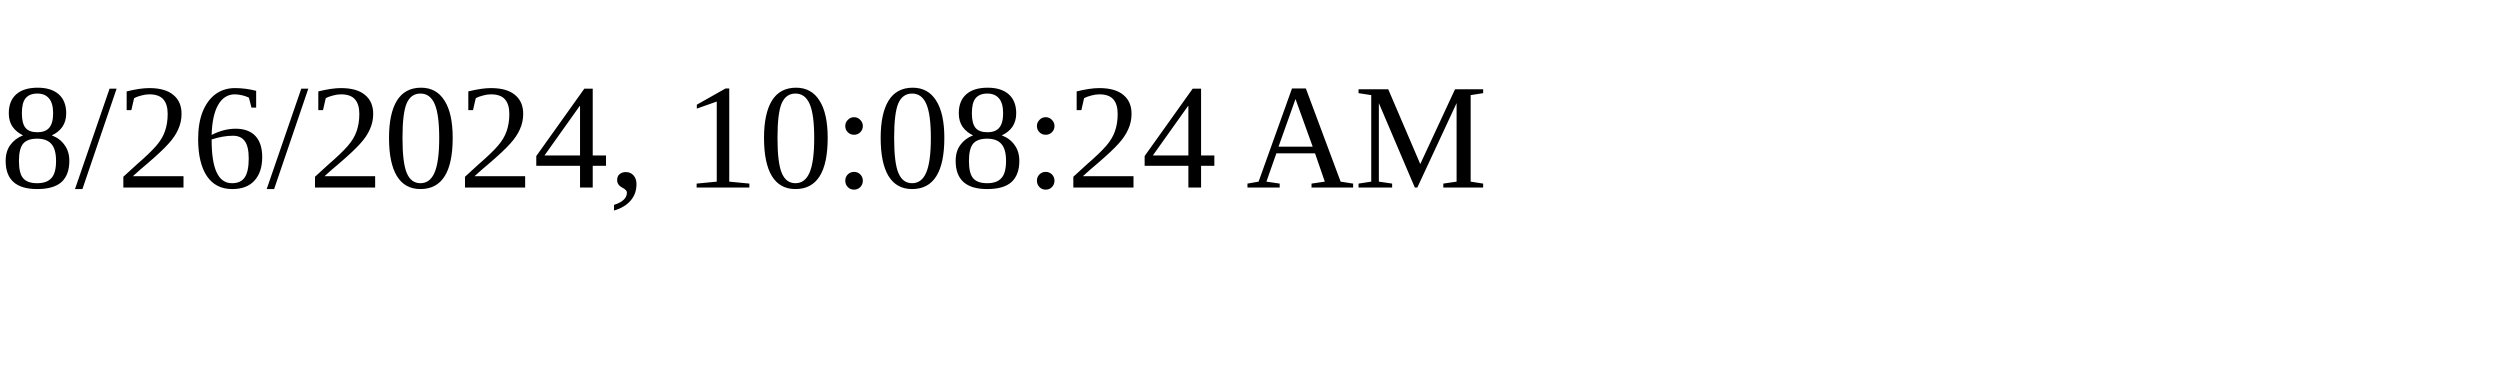
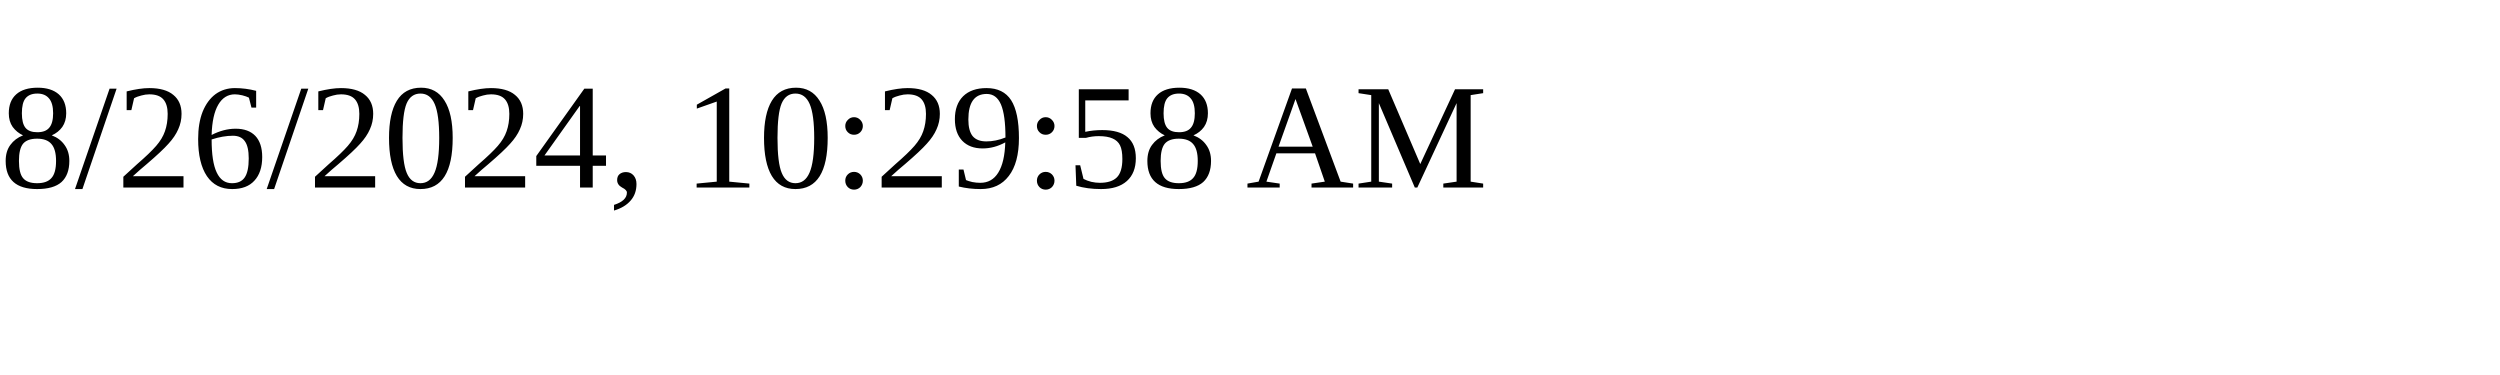
<svg xmlns="http://www.w3.org/2000/svg" height="30" width="200">
-   <text x="0" y="15">8/26/2024, 10:08:24 AM</text>
+   <text x="0" y="15">8/26/2024, 10:29:58 AM</text>
</svg>
